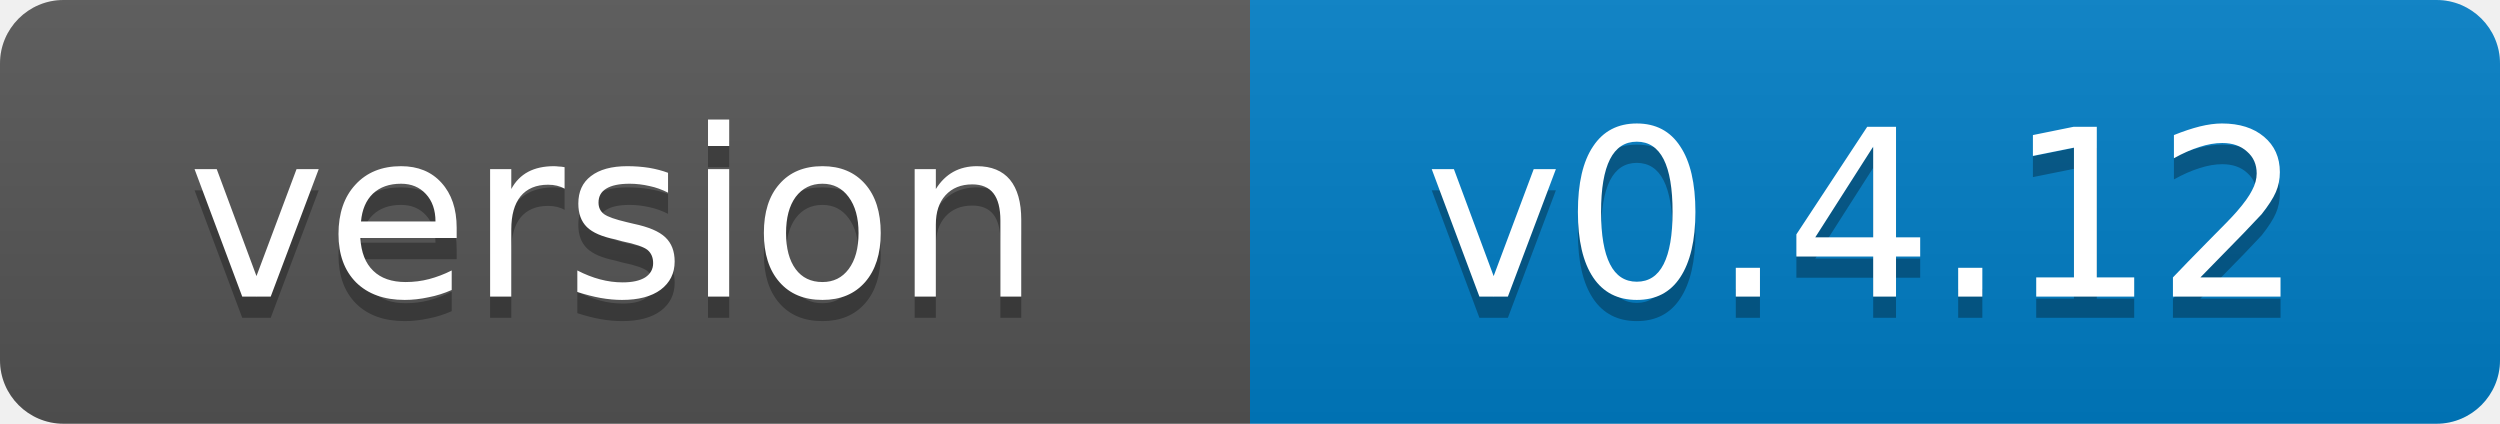
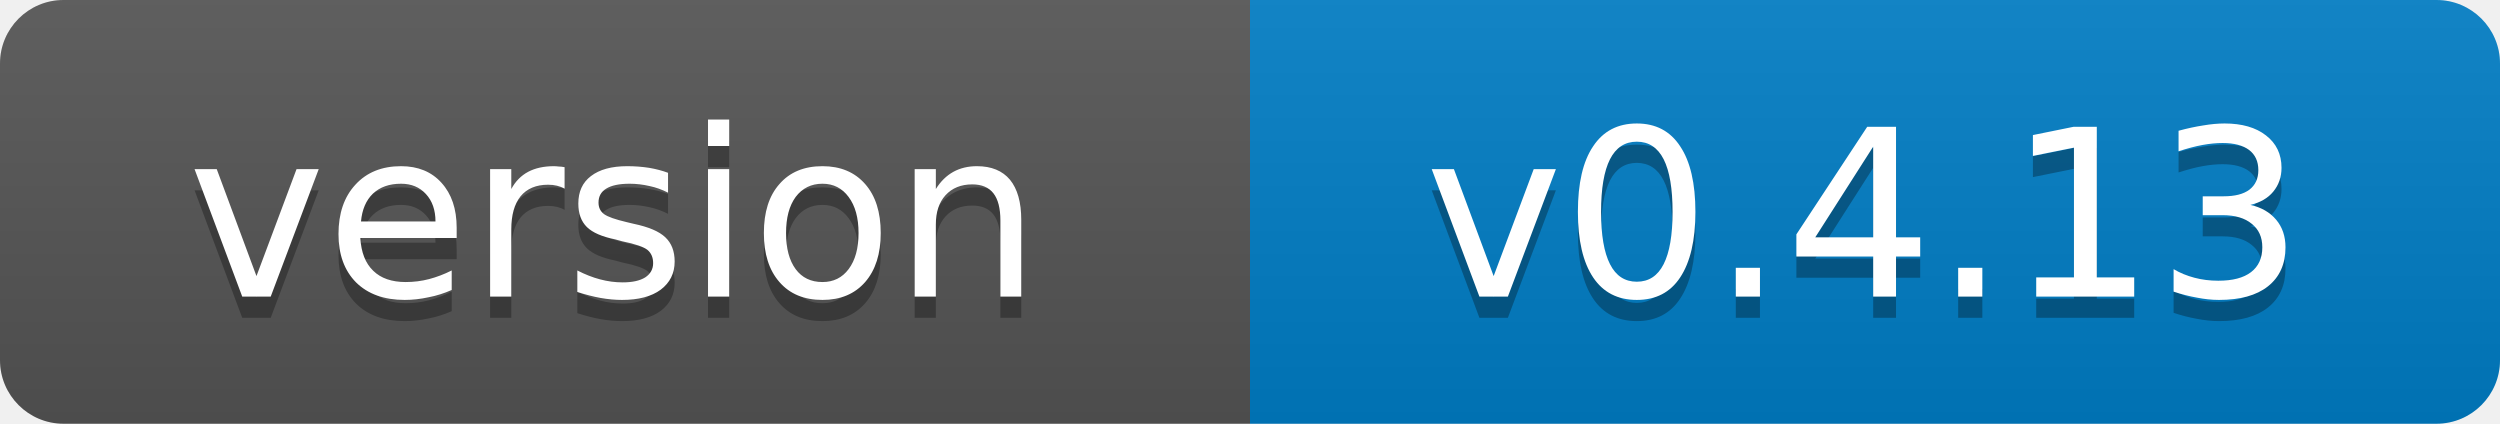
- <svg xmlns="http://www.w3.org/2000/svg" width="118" height="20" role="img" aria-label="version: v0.4.12">
+ <svg xmlns="http://www.w3.org/2000/svg" width="118" height="20" role="img" aria-label="version: v0.4.13">
  <linearGradient id="s" x2="0" y2="100%">
    <stop offset="0" stop-color="#bbb" stop-opacity=".1" />
    <stop offset="1" stop-opacity=".1" />
  </linearGradient>
  <clipPath id="r">
    <rect width="118" height="20" rx="3" fill="#fff" />
  </clipPath>
  <g clip-path="url(#r)">
    <rect width="59" height="20" fill="#555" />
    <rect x="59" width="59" height="20" fill="#007ec6" />
    <rect width="118" height="20" fill="url(#s)" />
  </g>
  <g fill="#fff" text-anchor="middle" font-family="Verdana,Geneva,DejaVu Sans,sans-serif" font-size="11">
    <text x="29" y="15" fill="#010101" fill-opacity=".3">version</text>
    <text x="29" y="14">version</text>
-     <text x="88" y="15" fill="#010101" fill-opacity=".3">v0.4.12</text>
-     <text x="88" y="14">v0.4.12</text>
+     <text x="88" y="15" fill="#010101" fill-opacity=".3">v0.4.13</text>
+     <text x="88" y="14">v0.4.13</text>
  </g>
</svg>
